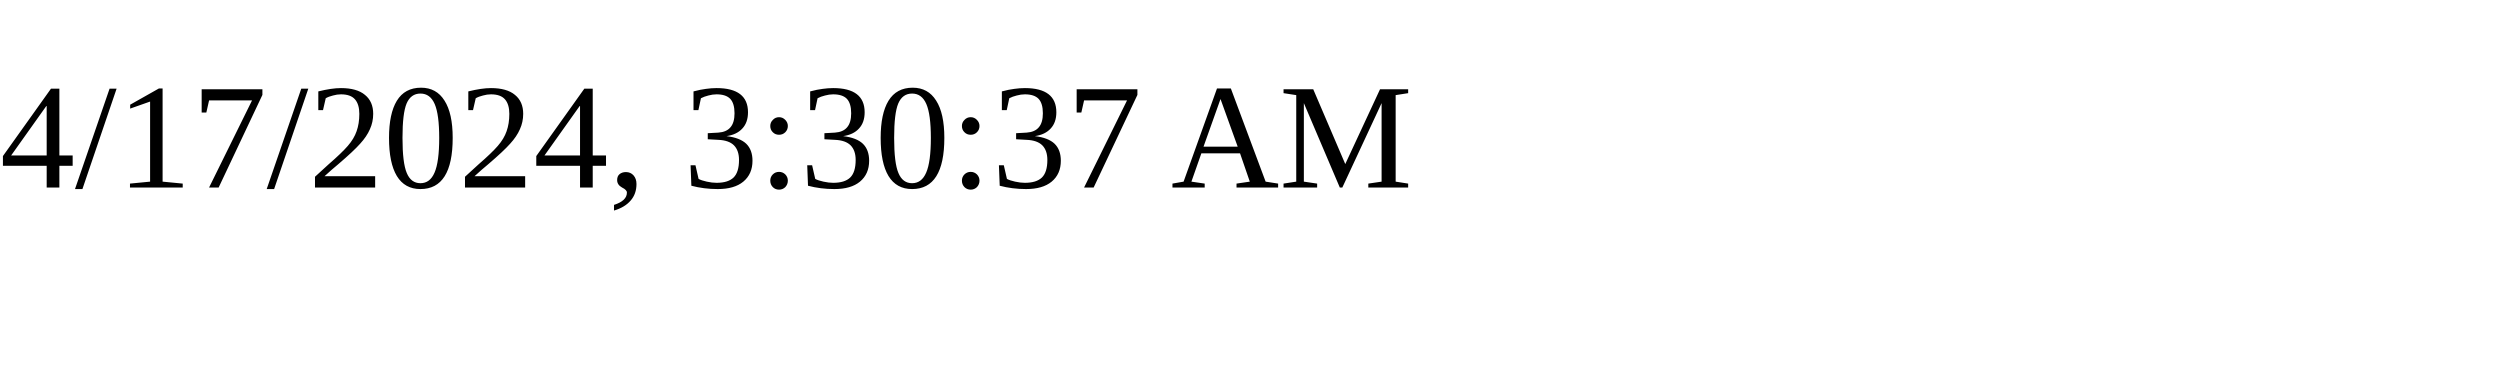
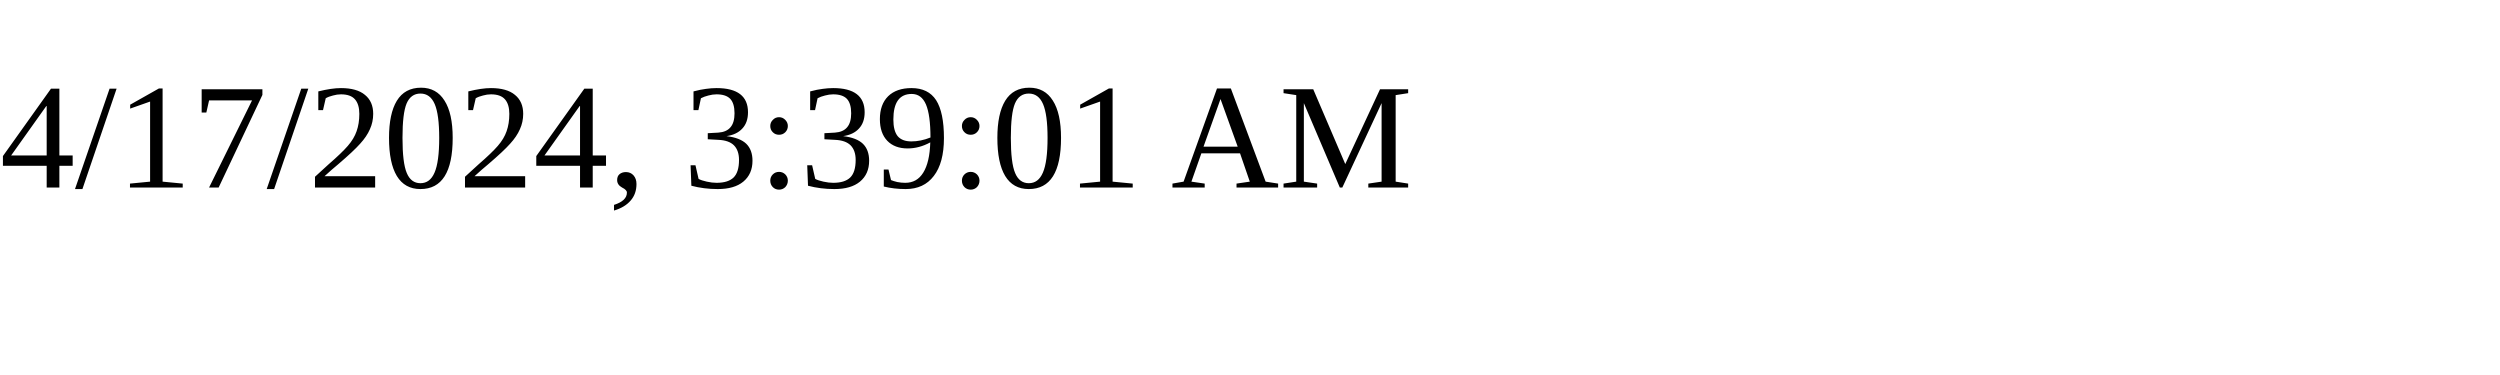
<svg xmlns="http://www.w3.org/2000/svg" height="30" width="200">
-   <text x="0" y="15">4/17/2024, 3:30:37 AM</text>
+   <text x="0" y="15">4/17/2024, 3:39:01 AM</text>
</svg>
